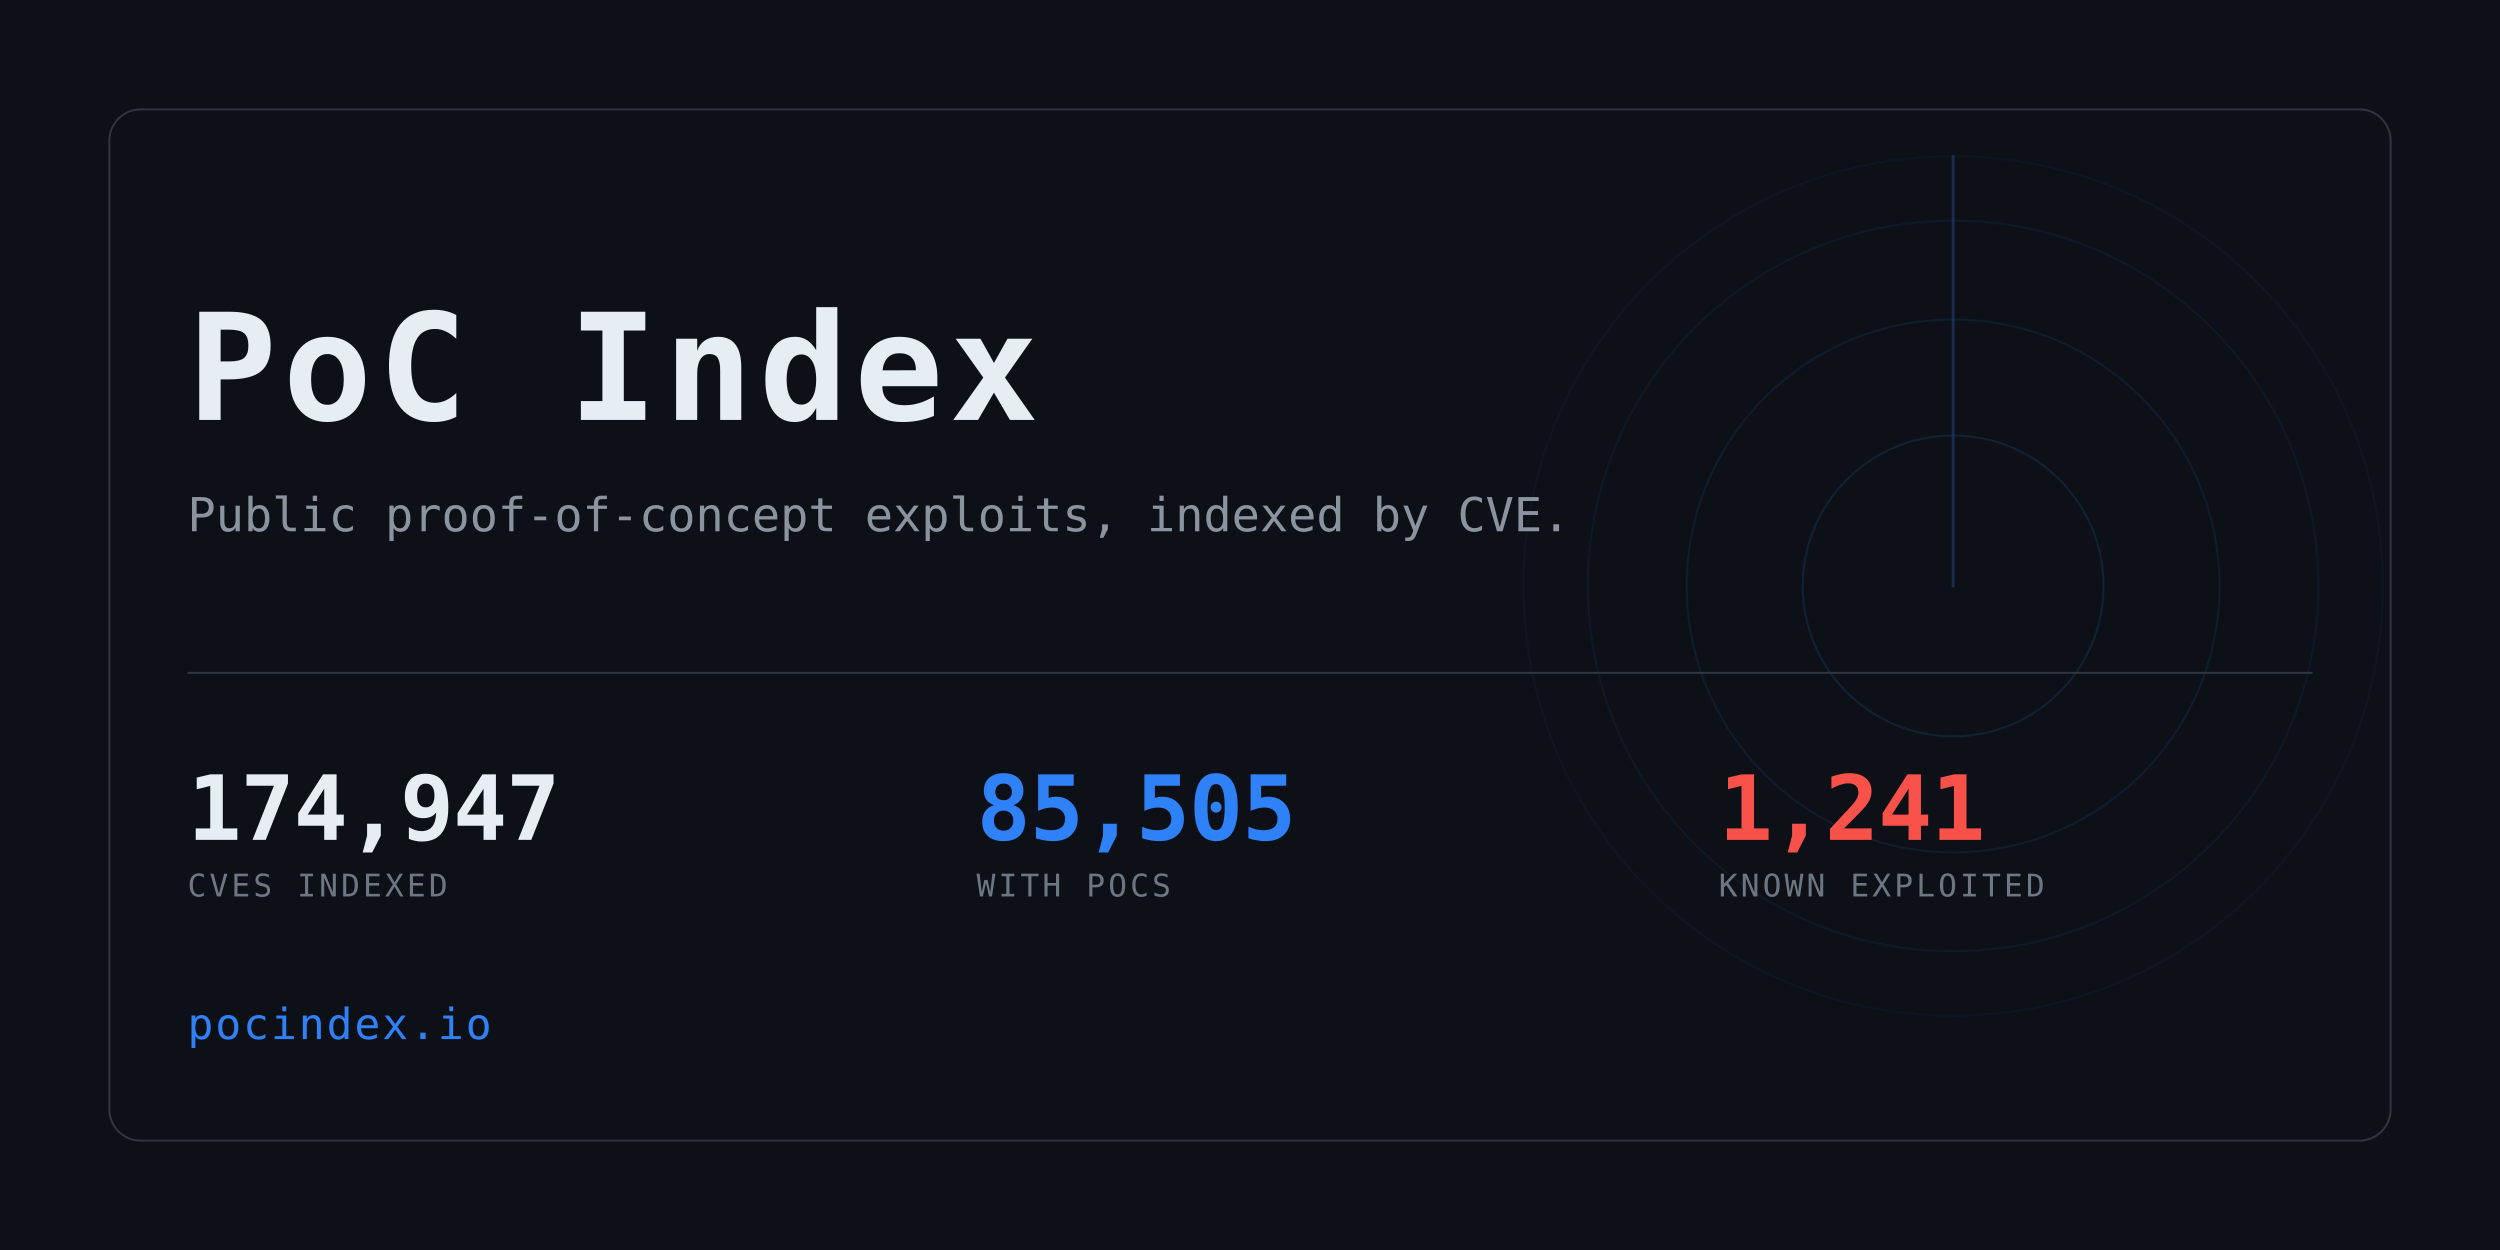
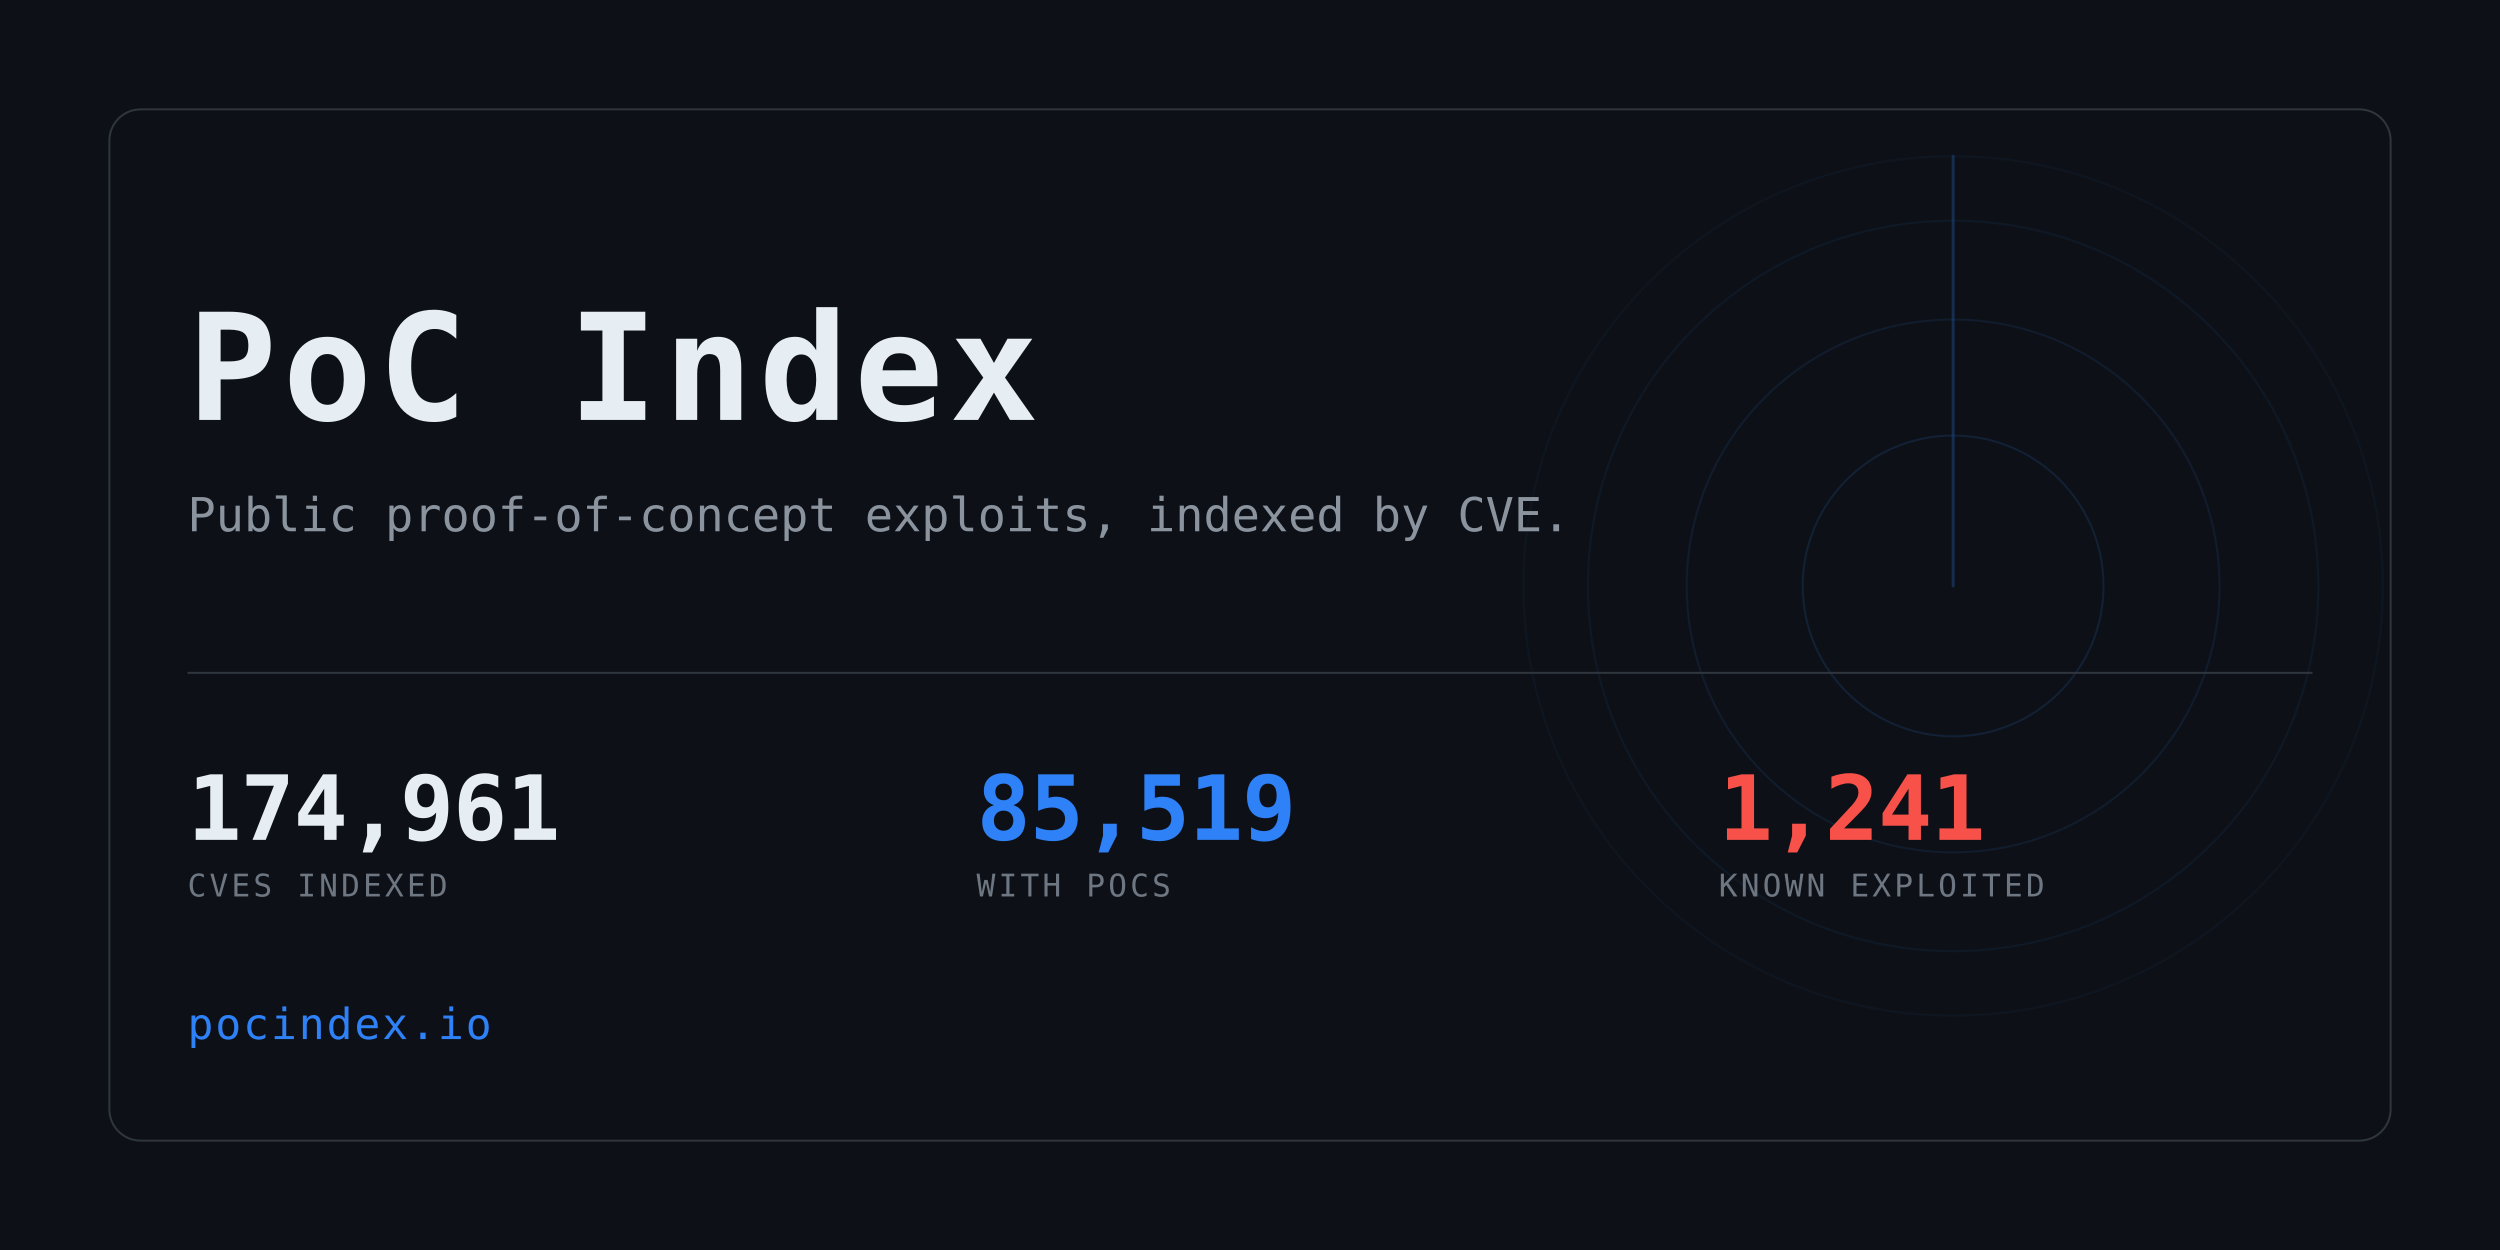
<svg xmlns="http://www.w3.org/2000/svg" width="1280" height="640" viewBox="0 0 1280 640" role="img" aria-label="PoC Index">
  <clipPath id="card">
    <rect x="56" y="56" width="1168" height="528" rx="16" />
  </clipPath>
  <rect width="1280" height="640" fill="#0d1117" />
  <g clip-path="url(#card)" opacity="0.6">
    <g>
      <circle cx="1000" cy="300" r="77.0" fill="none" stroke="#2f81f7" stroke-width="1" opacity="0.234" />
      <circle cx="1000" cy="300" r="136.4" fill="none" stroke="#2f81f7" stroke-width="1" opacity="0.169" />
      <circle cx="1000" cy="300" r="187.0" fill="none" stroke="#2f81f7" stroke-width="1" opacity="0.117" />
      <circle cx="1000" cy="300" r="220.0" fill="none" stroke="#2f81f7" stroke-width="1" opacity="0.078" />
      <line x1="1000" y1="300" x2="1000" y2="80.0" stroke="#2f81f7" stroke-width="1.5" stroke-linecap="round" opacity="0.416">
        <animateTransform attributeName="transform" type="rotate" from="0 1000 300" to="360 1000 300" dur="8s" repeatCount="indefinite" />
      </line>
    </g>
  </g>
  <rect x="56" y="56" width="1168" height="528" rx="16" fill="none" stroke="#30363d" />
  <text x="96" y="215" font-family="ui-monospace,SFMono-Regular,Menlo,Consolas,monospace" font-size="76" font-weight="700" fill="#e6edf3" letter-spacing="3">PoC Index</text>
  <text x="96" y="272" font-family="ui-monospace,SFMono-Regular,Menlo,Consolas,monospace" font-size="24" fill="#8b949e">
    Public proof-of-concept exploits, indexed by CVE.</text>
  <rect x="96" y="344" width="1088" height="1" fill="#30363d" />
-   <text x="96" y="430" font-family="ui-monospace,SFMono-Regular,Menlo,Consolas,monospace" font-size="46" font-weight="700" fill="#e6edf3" letter-spacing="-0.5">174,947</text>
+   <text x="96" y="430" font-family="ui-monospace,SFMono-Regular,Menlo,Consolas,monospace" font-size="46" font-weight="700" fill="#e6edf3" letter-spacing="-0.5">174,961</text>
  <text x="96" y="459" font-family="ui-monospace,SFMono-Regular,Menlo,Consolas,monospace" font-size="16" fill="#6e7681" letter-spacing="1.6">CVES INDEXED</text>
-   <text x="500" y="430" font-family="ui-monospace,SFMono-Regular,Menlo,Consolas,monospace" font-size="46" font-weight="700" fill="#2f81f7" letter-spacing="-0.5">85,505</text>
+   <text x="500" y="430" font-family="ui-monospace,SFMono-Regular,Menlo,Consolas,monospace" font-size="46" font-weight="700" fill="#2f81f7" letter-spacing="-0.5">85,519</text>
  <text x="500" y="459" font-family="ui-monospace,SFMono-Regular,Menlo,Consolas,monospace" font-size="16" fill="#6e7681" letter-spacing="1.6">WITH POCS</text>
  <text x="880" y="430" font-family="ui-monospace,SFMono-Regular,Menlo,Consolas,monospace" font-size="46" font-weight="700" fill="#f85149" letter-spacing="-0.5">1,241</text>
  <text x="880" y="459" font-family="ui-monospace,SFMono-Regular,Menlo,Consolas,monospace" font-size="16" fill="#6e7681" letter-spacing="1.6">KNOWN EXPLOITED</text>
  <text x="96" y="532" font-family="ui-monospace,SFMono-Regular,Menlo,Consolas,monospace" font-size="22" fill="#2f81f7" letter-spacing="1">pocindex.io</text>
</svg>
